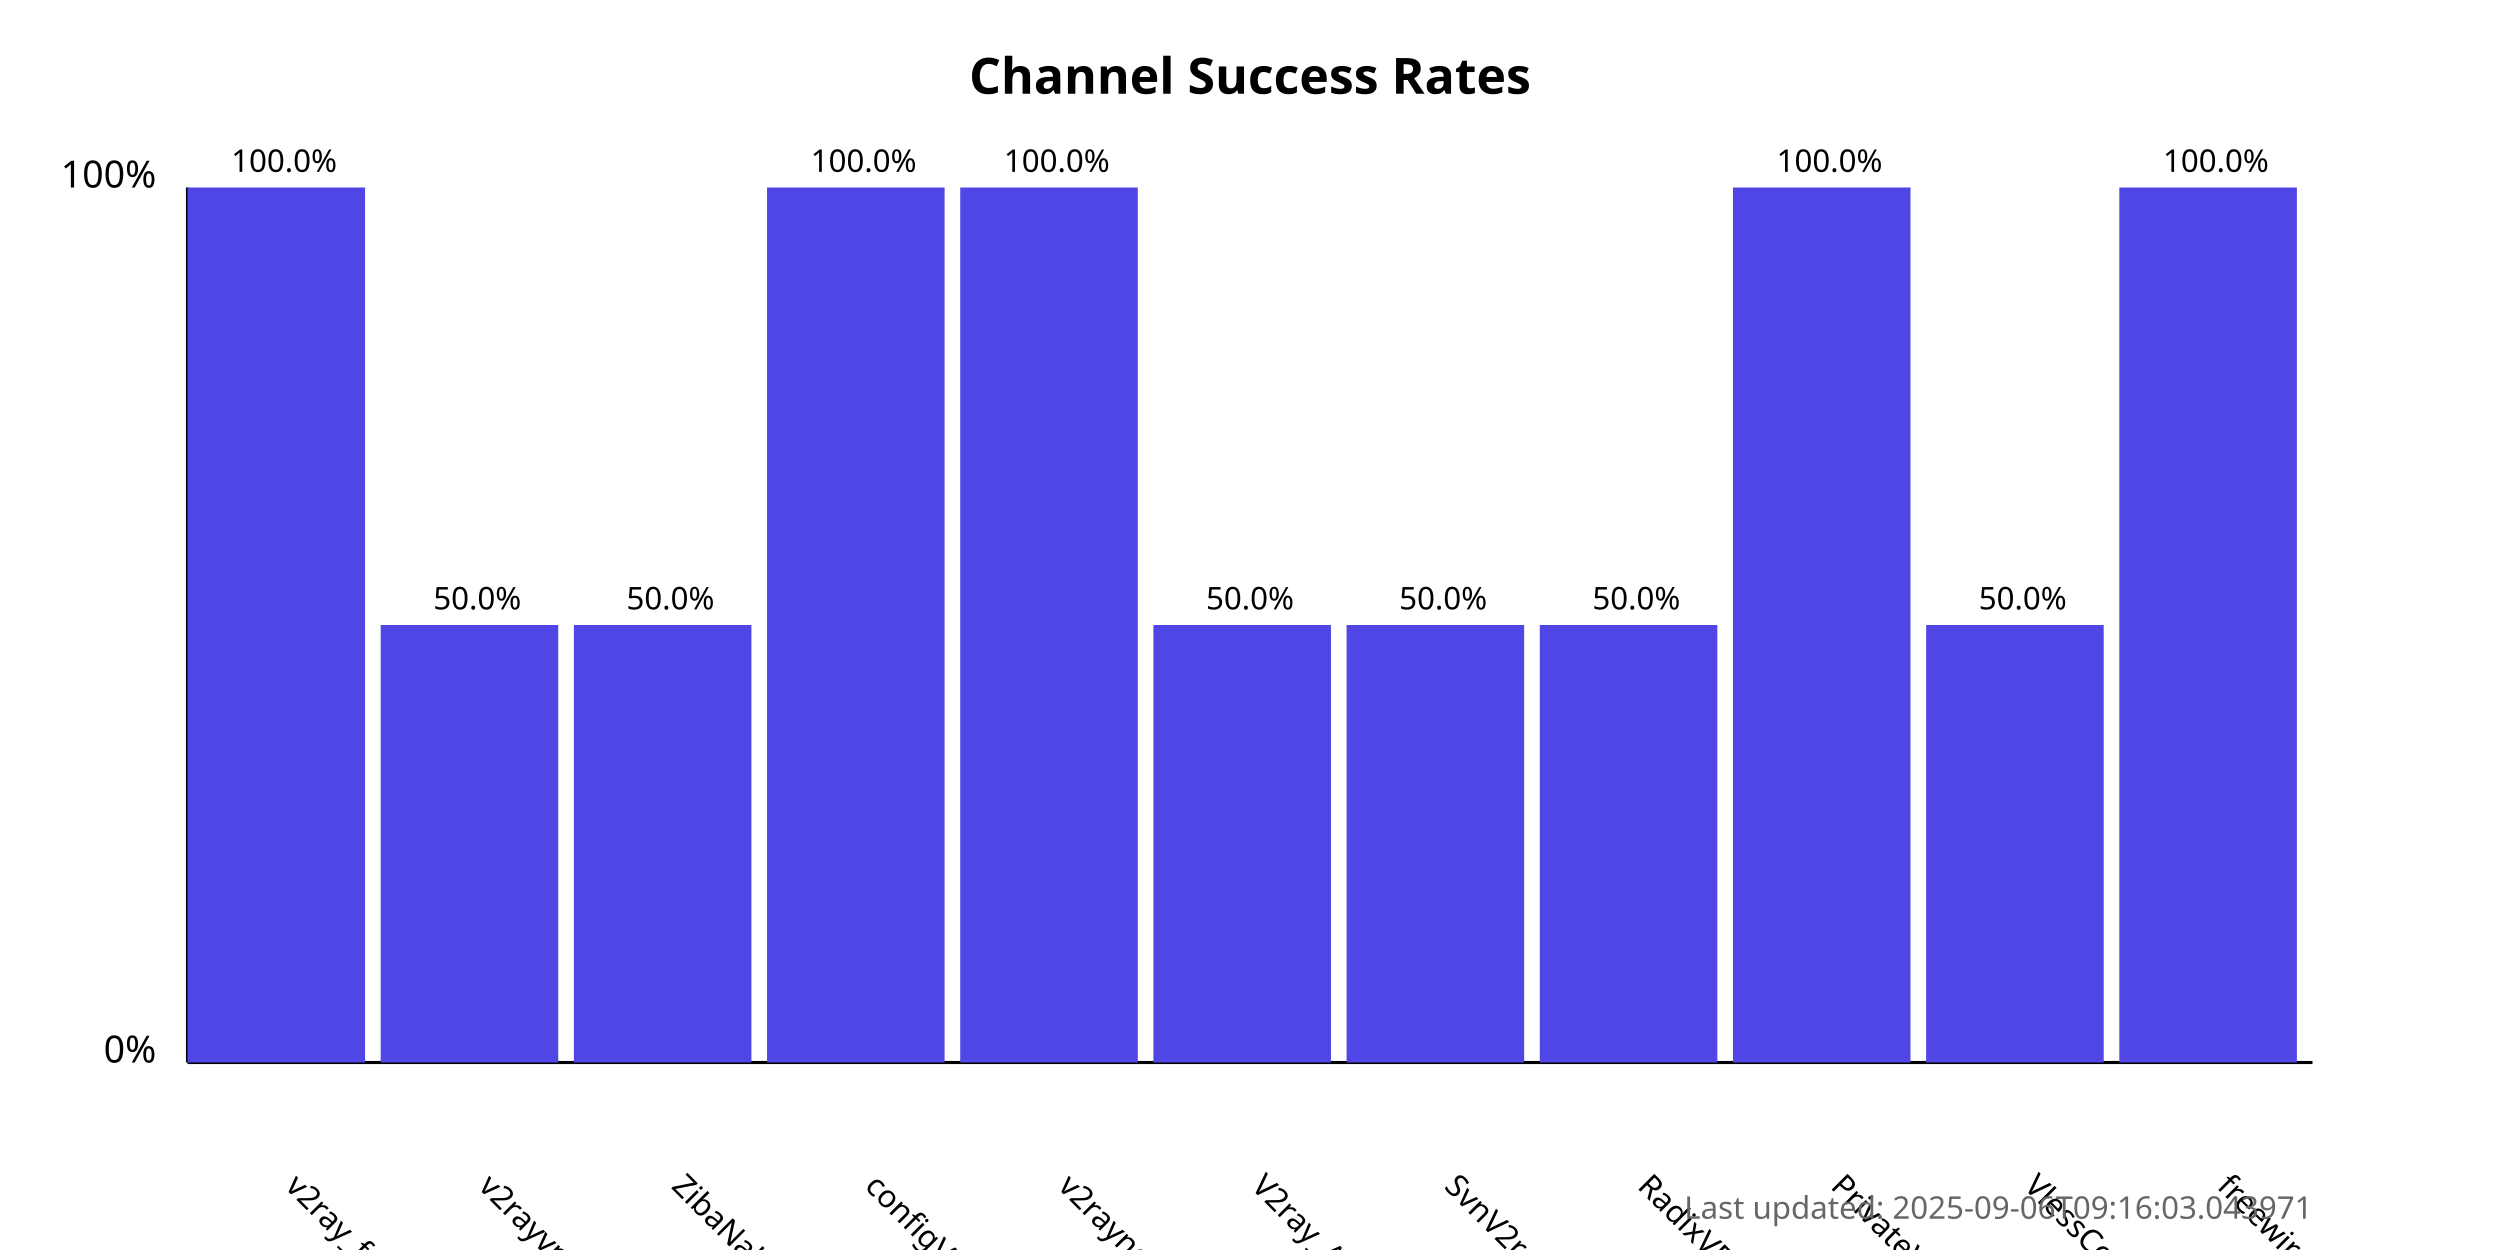
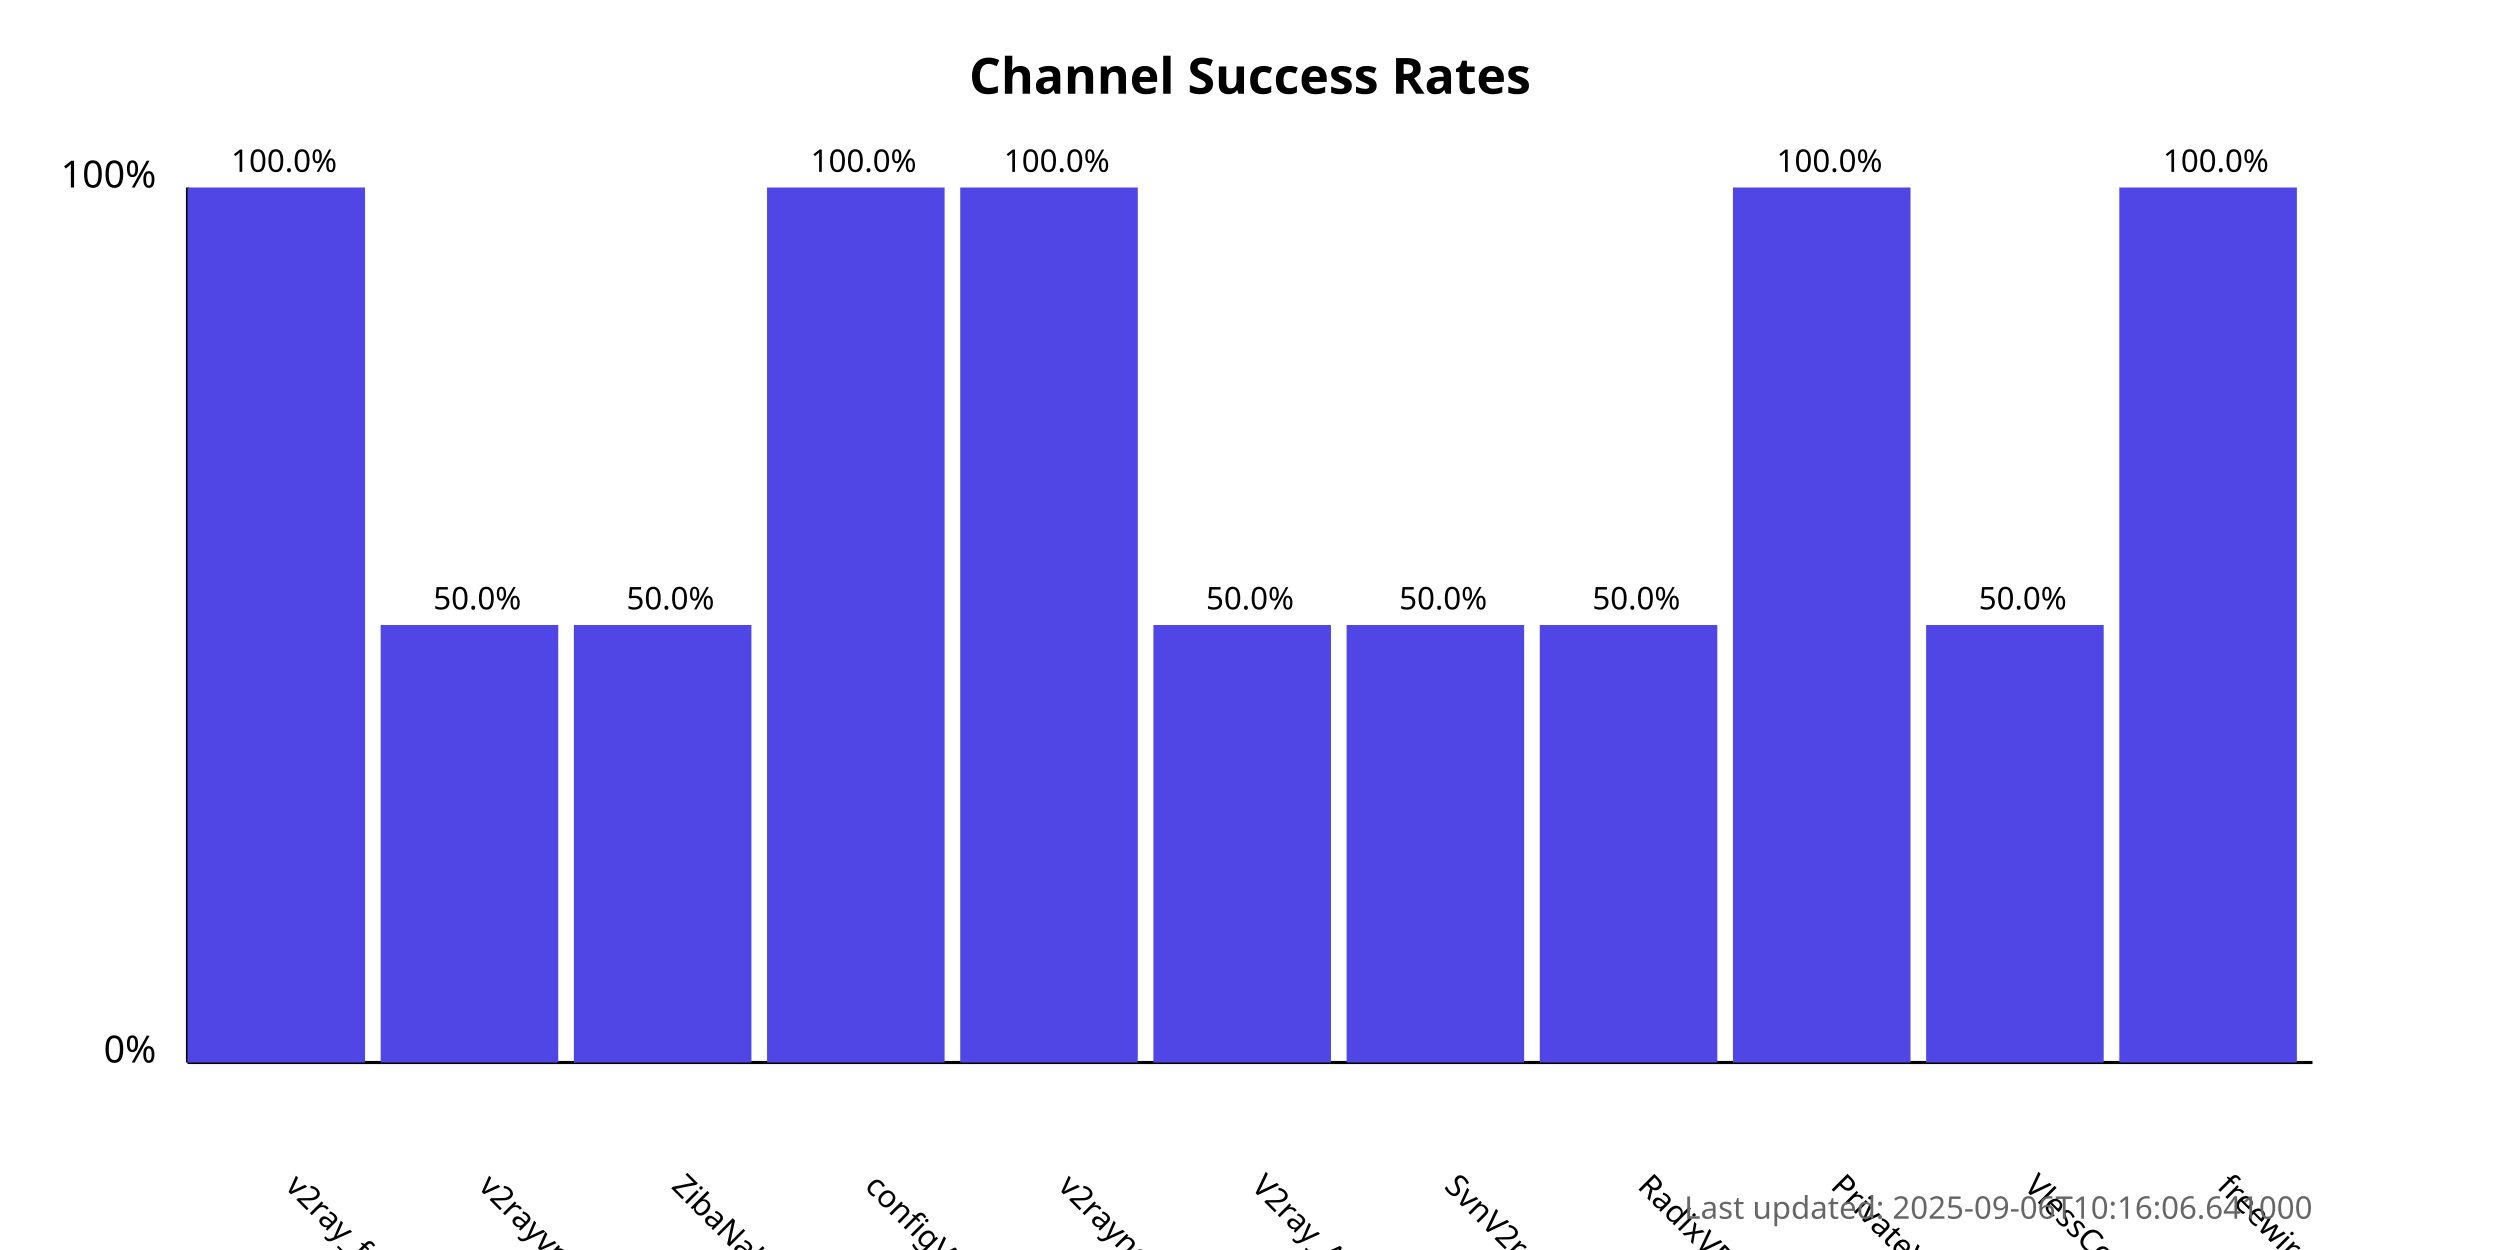
<svg xmlns="http://www.w3.org/2000/svg" width="800" height="400">
  <style>
            .chart-title { font: bold 16px sans-serif; }
            .axis-label { font: 12px sans-serif; }
            .tick-label { font: 10px sans-serif; }
            .bar { fill: #4f46e5; }
            .bar:hover { fill: #6366f1; }
            .timestamp { font: 10px sans-serif; fill: #666; }
        </style>
  <text x="400.0" y="30" text-anchor="middle" class="chart-title">
            Channel Success Rates
        </text>
  <line x1="60" y1="340" x2="60" y2="60" stroke="black" stroke-width="1" />
  <line x1="60" y1="340" x2="740" y2="340" stroke="black" stroke-width="1" />
  <text x="50" y="340" text-anchor="end" class="axis-label">0%</text>
  <text x="50" y="60" text-anchor="end" class="axis-label">100%</text>
  <g>
    <rect x="60" y="60.0" width="56.818" height="280.0" class="bar" />
    <text x="90.909" y="380" transform="rotate(45, 90.90909, 380)" text-anchor="start" class="tick-label">
                v2ray_free_conf
            </text>
    <text x="90.909" y="55.0" text-anchor="middle" class="tick-label">
                100.0%
            </text>
  </g>
  <g>
    <rect x="121.818" y="200.0" width="56.818" height="140.0" class="bar" />
    <text x="152.727" y="380" transform="rotate(45, 152.7273, 380)" text-anchor="start" class="tick-label">
                v2rayvpno
            </text>
    <text x="152.727" y="195.0" text-anchor="middle" class="tick-label">
                50.0%
            </text>
  </g>
  <g>
    <rect x="183.636" y="200.0" width="56.818" height="140.0" class="bar" />
    <text x="214.545" y="380" transform="rotate(45, 214.5455, 380)" text-anchor="start" class="tick-label">
                ZibaNabz
            </text>
    <text x="214.545" y="195.0" text-anchor="middle" class="tick-label">
                50.0%
            </text>
  </g>
  <g>
    <rect x="245.455" y="60.0" width="56.818" height="280.0" class="bar" />
    <text x="276.364" y="380" transform="rotate(45, 276.3636, 380)" text-anchor="start" class="tick-label">
                configV2rayForFree
            </text>
    <text x="276.364" y="55.0" text-anchor="middle" class="tick-label">
                100.0%
            </text>
  </g>
  <g>
    <rect x="307.273" y="60.0" width="56.818" height="280.0" class="bar" />
    <text x="338.182" y="380" transform="rotate(45, 338.1818, 380)" text-anchor="start" class="tick-label">
                v2rayngvpn
            </text>
    <text x="338.182" y="55.0" text-anchor="middle" class="tick-label">
                100.0%
            </text>
  </g>
  <g>
    <rect x="369.091" y="200.0" width="56.818" height="140.0" class="bar" />
    <text x="400.0" y="380" transform="rotate(45, 400.0, 380)" text-anchor="start" class="tick-label">
                V2ray_Alpha
            </text>
    <text x="400.0" y="195.0" text-anchor="middle" class="tick-label">
                50.0%
            </text>
  </g>
  <g>
    <rect x="430.909" y="200.0" width="56.818" height="140.0" class="bar" />
    <text x="461.818" y="380" transform="rotate(45, 461.8182, 380)" text-anchor="start" class="tick-label">
                SvnV2ray
            </text>
    <text x="461.818" y="195.0" text-anchor="middle" class="tick-label">
                50.0%
            </text>
  </g>
  <g>
    <rect x="492.727" y="200.0" width="56.818" height="140.0" class="bar" />
    <text x="523.636" y="380" transform="rotate(45, 523.6364, 380)" text-anchor="start" class="tick-label">
                RadixVPN
            </text>
    <text x="523.636" y="195.0" text-anchor="middle" class="tick-label">
                50.0%
            </text>
  </g>
  <g>
    <rect x="554.545" y="60.0" width="56.818" height="280.0" class="bar" />
    <text x="585.455" y="380" transform="rotate(45, 585.4545, 380)" text-anchor="start" class="tick-label">
                PrivateVPNs
            </text>
    <text x="585.455" y="55.0" text-anchor="middle" class="tick-label">
                100.0%
            </text>
  </g>
  <g>
    <rect x="616.364" y="200.0" width="56.818" height="140.0" class="bar" />
    <text x="647.273" y="380" transform="rotate(45, 647.2727, 380)" text-anchor="start" class="tick-label">
                VlessConfig
            </text>
    <text x="647.273" y="195.0" text-anchor="middle" class="tick-label">
                50.0%
            </text>
  </g>
  <g>
    <rect x="678.182" y="60.0" width="56.818" height="280.0" class="bar" />
    <text x="709.091" y="380" transform="rotate(45, 709.0909, 380)" text-anchor="start" class="tick-label">
                freewireguard
            </text>
    <text x="709.091" y="55.0" text-anchor="middle" class="tick-label">
                100.0%
            </text>
  </g>
  <text x="740" y="390" text-anchor="end" class="timestamp">
-             Last updated: 2025-09-06T09:16:03.043971
+             Last updated: 2025-09-06T10:16:06.641000
        </text>
</svg>
